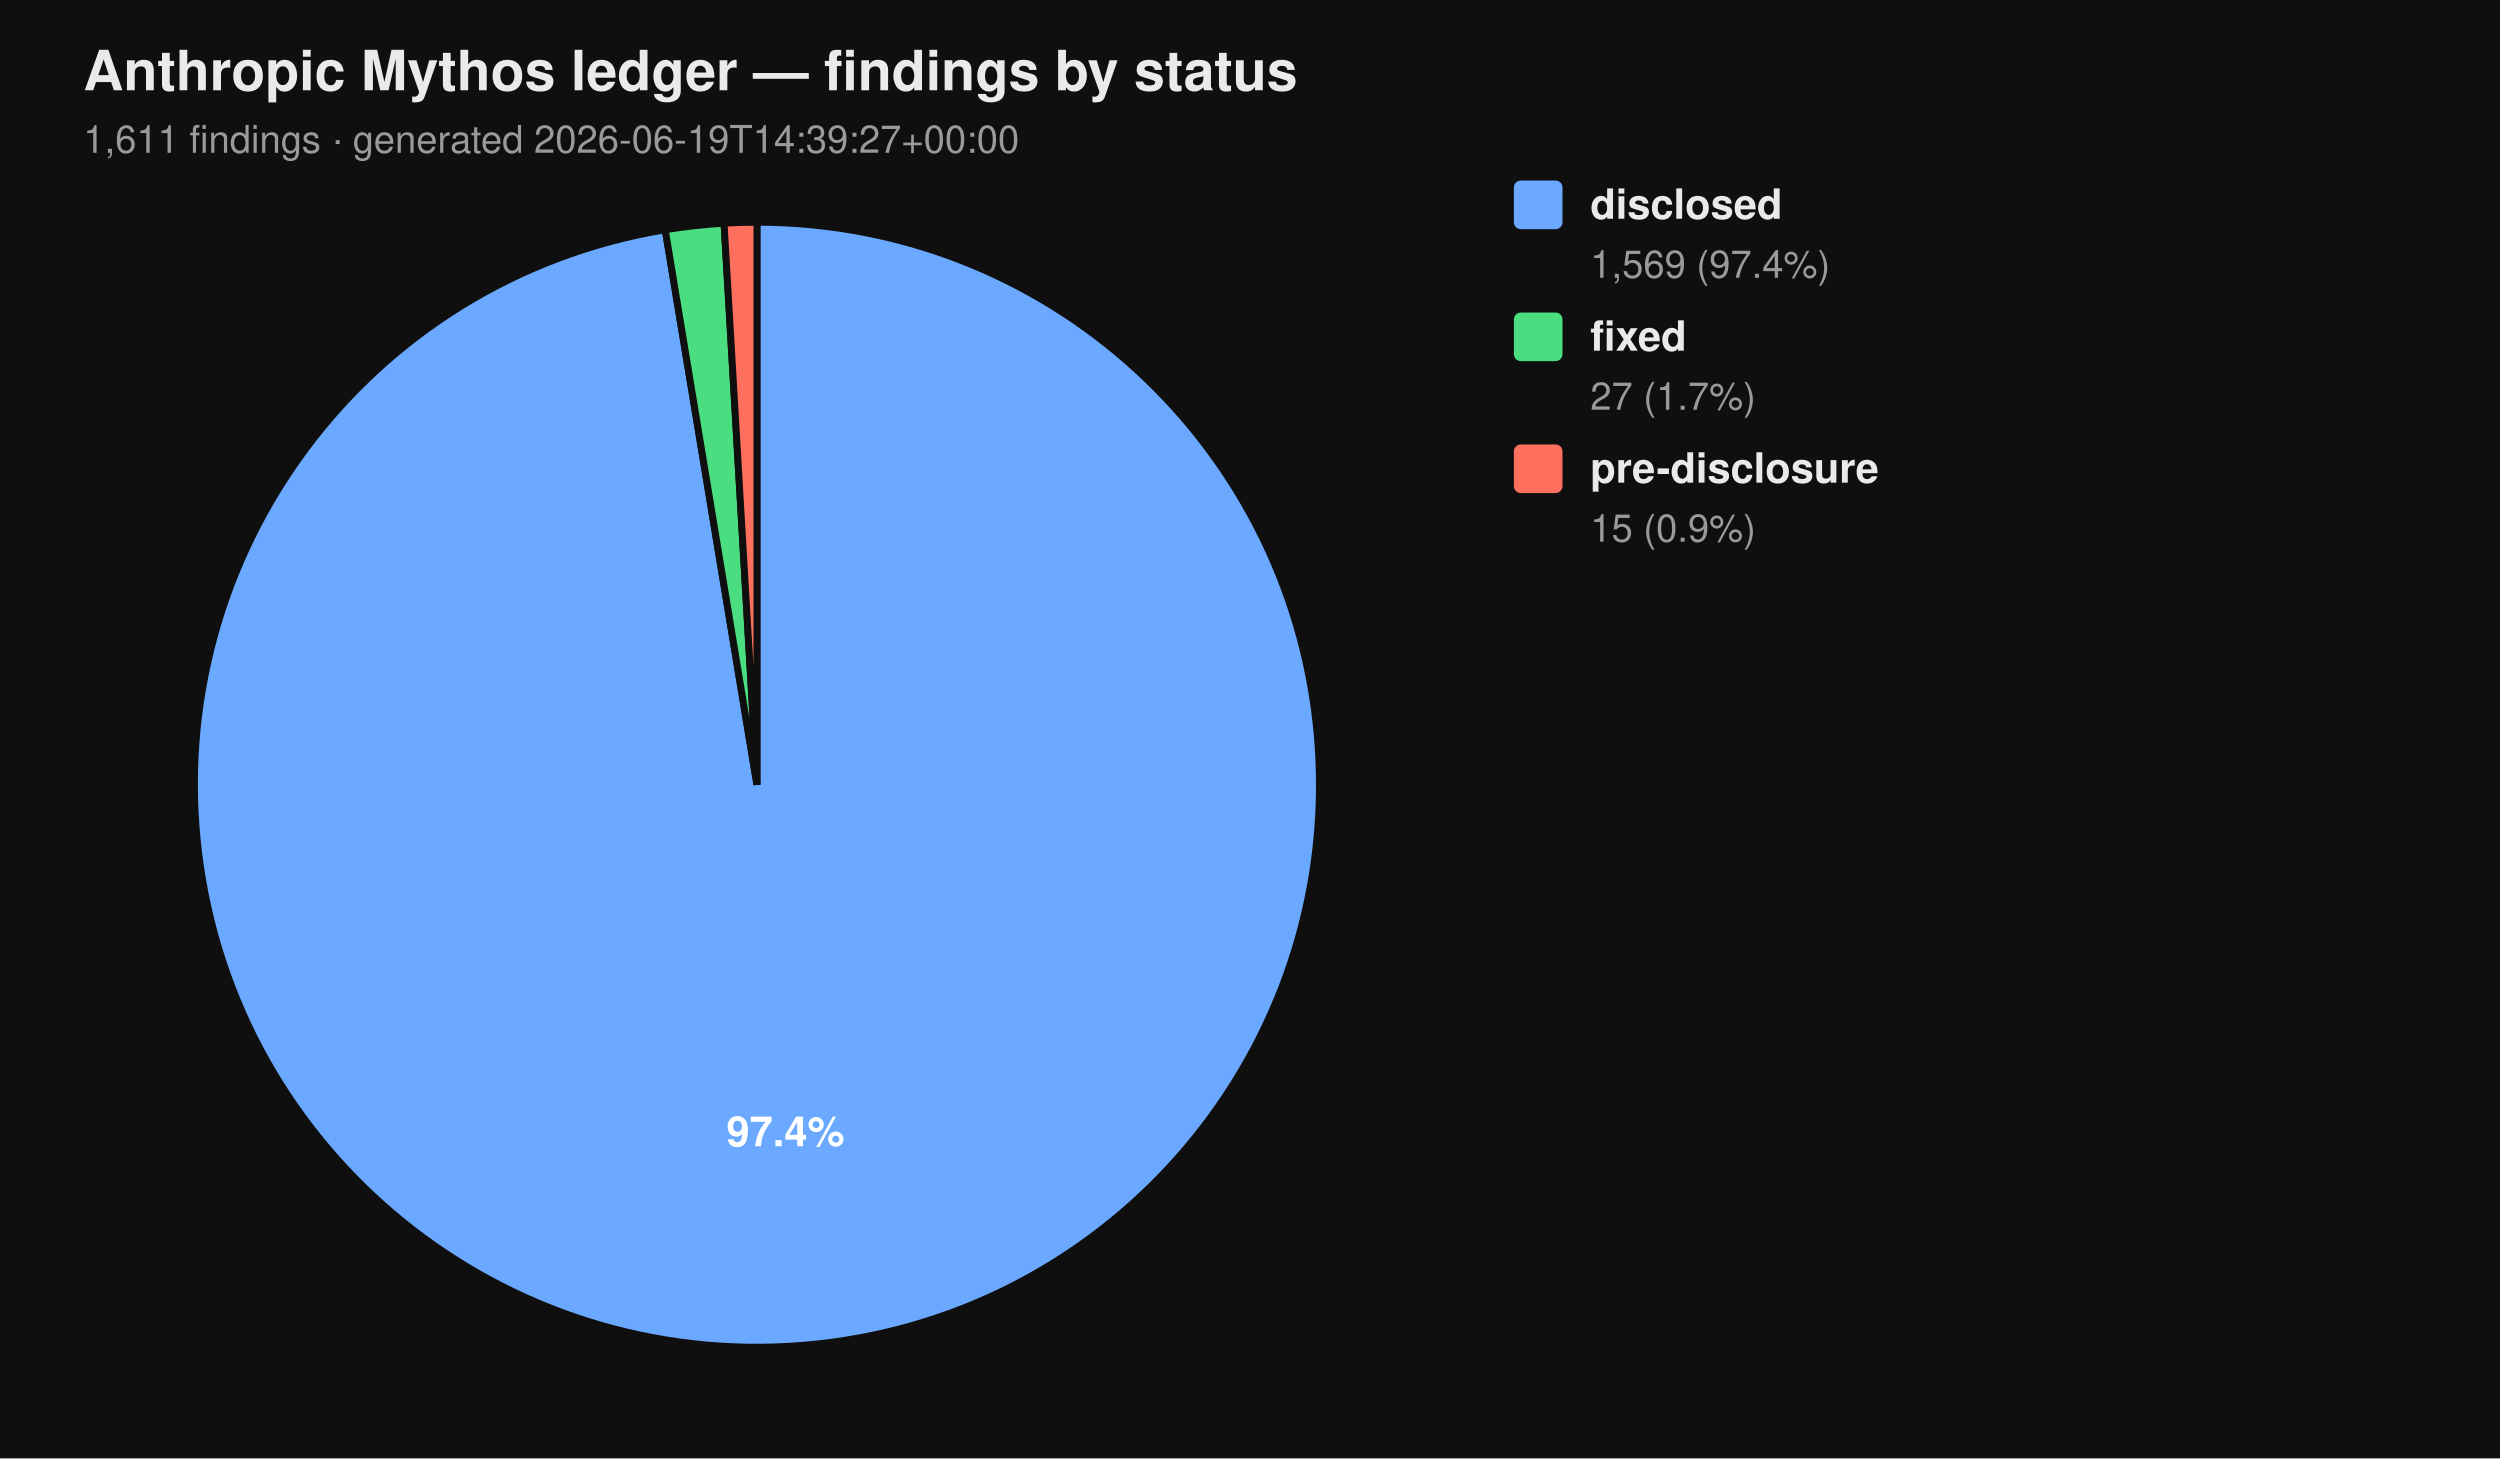
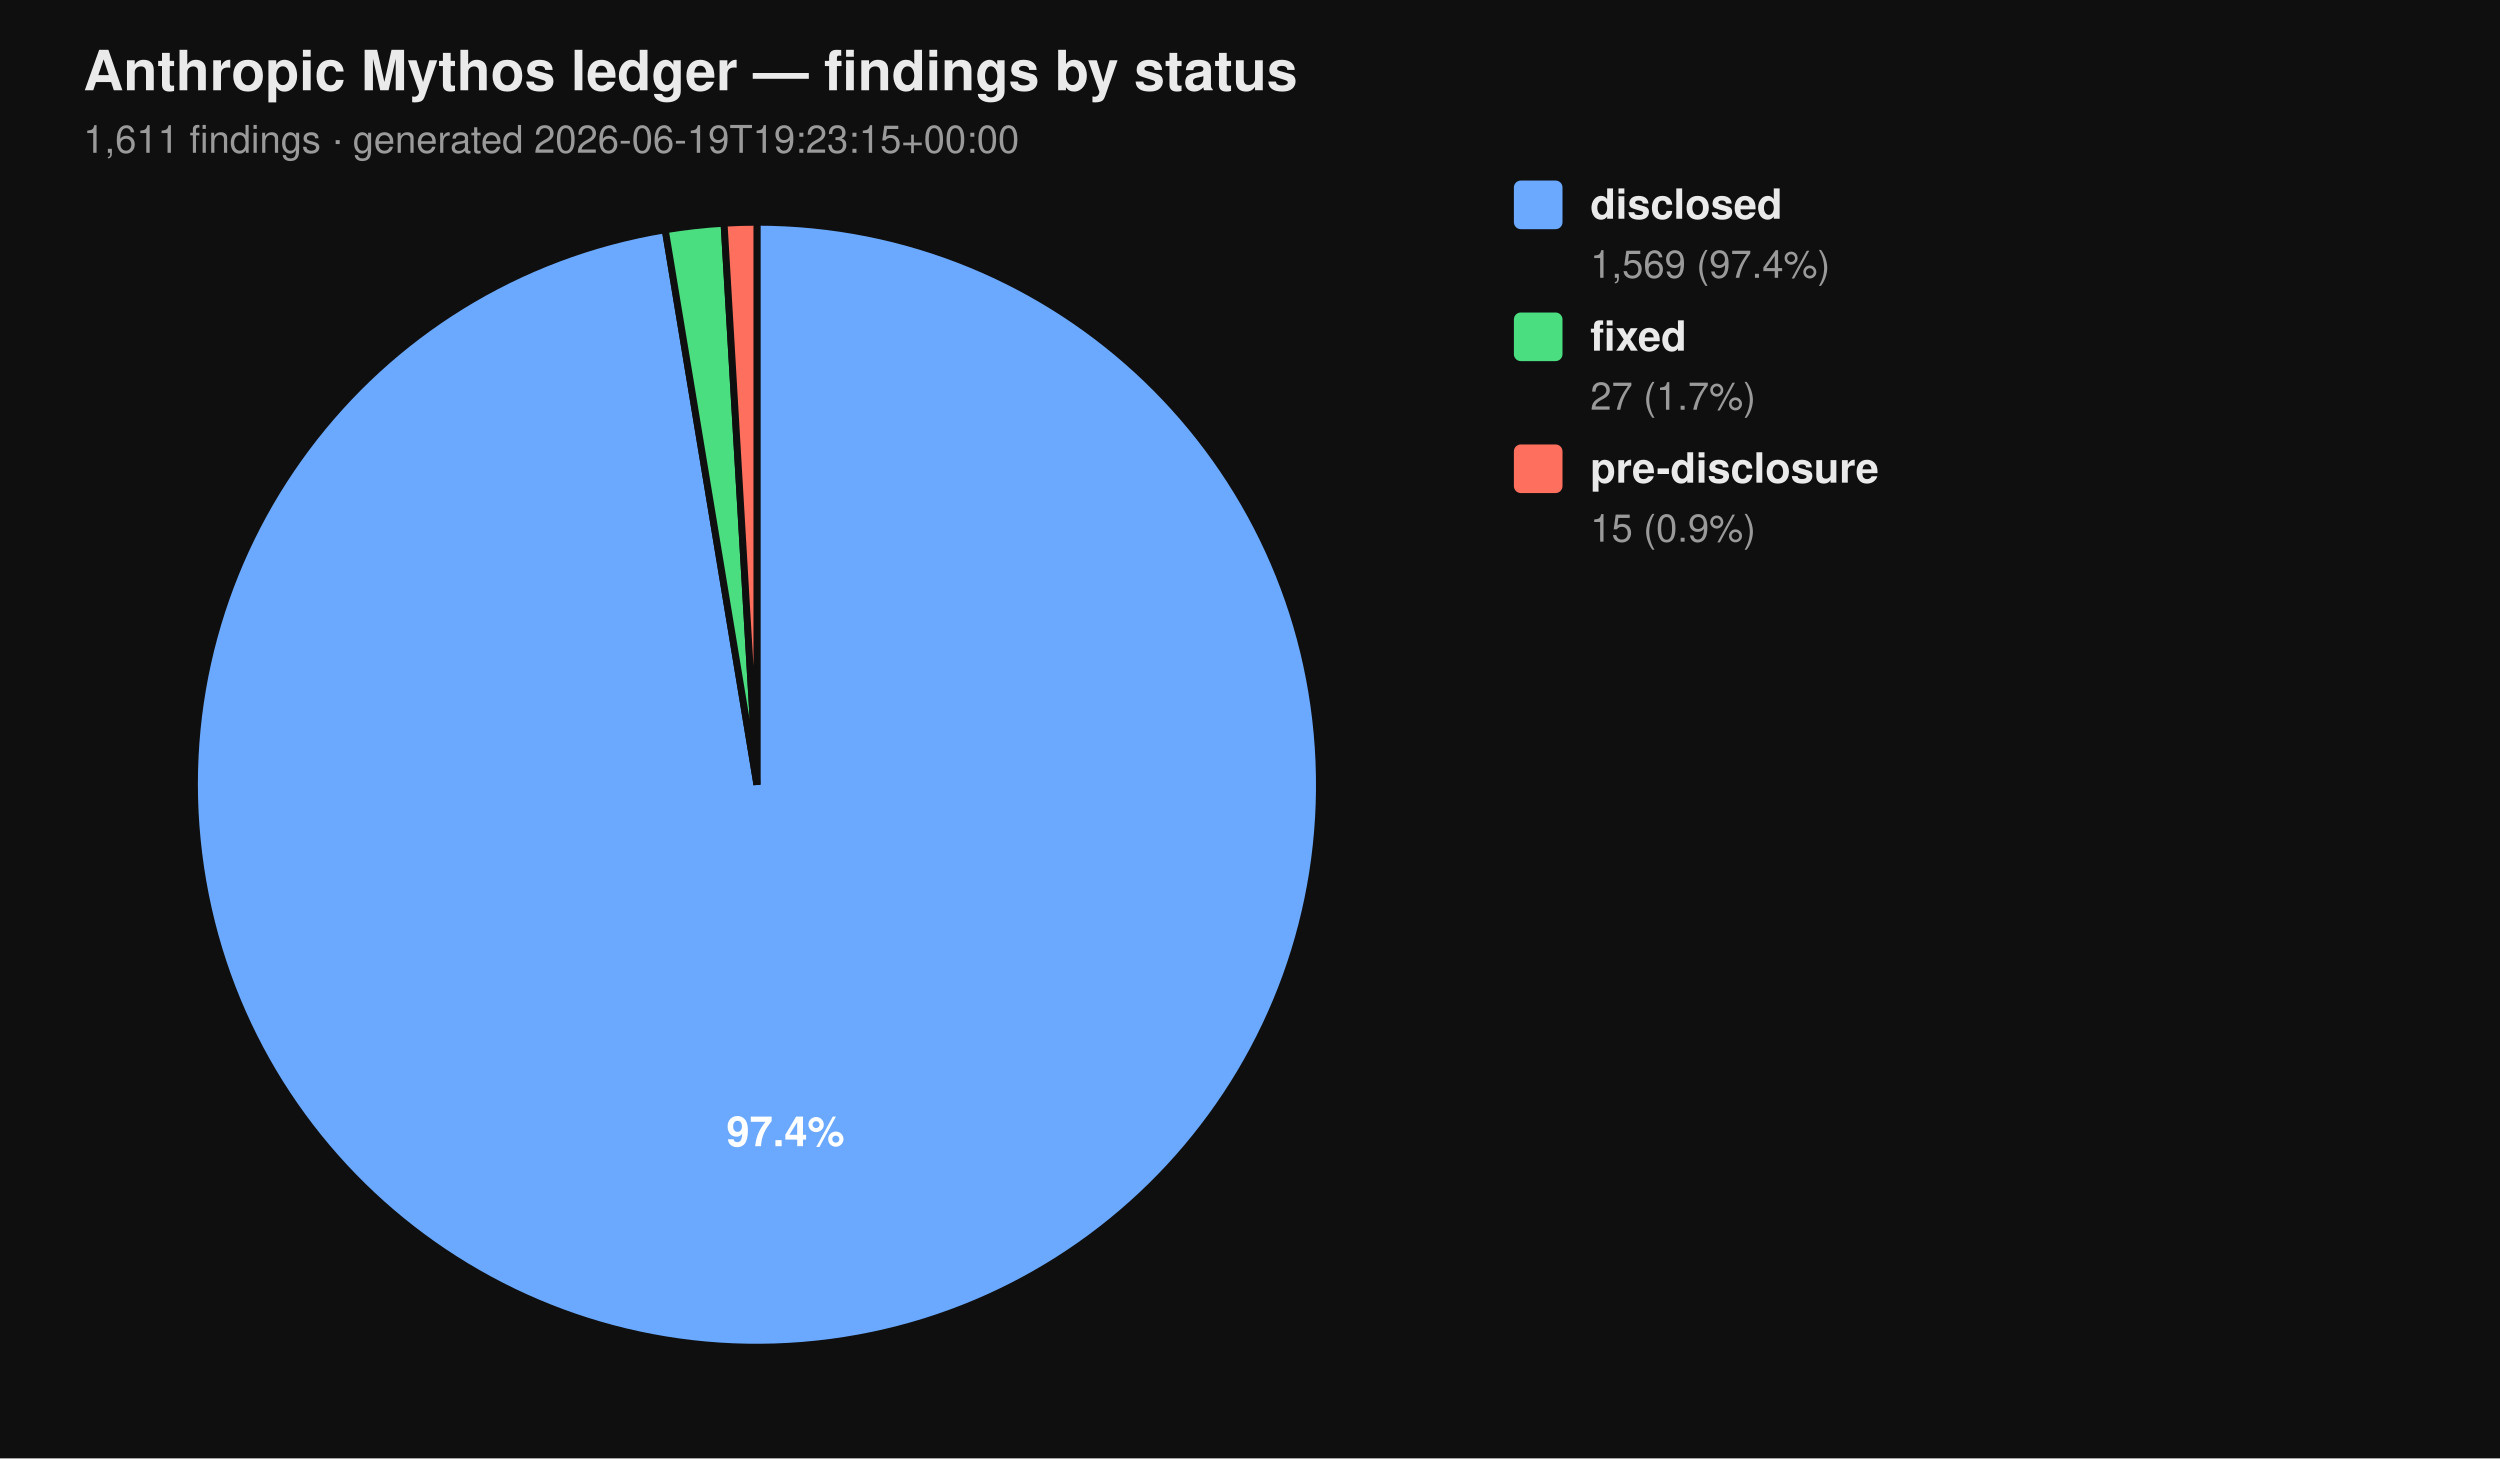
<svg xmlns="http://www.w3.org/2000/svg" viewBox="0 0 720 420" width="720" height="420" font-family="-apple-system, BlinkMacSystemFont, 'Segoe UI', Helvetica, Arial, sans-serif">
  <rect width="100%" height="100%" fill="#0f0f0f" />
  <text x="24" y="26" fill="#eaeaea" font-size="16" font-weight="700">Anthropic Mythos ledger — findings by status</text>
-   <text x="24" y="44" fill="#9a9a9a" font-size="11">1,611 findings  ·  generated 2026-06-19T14:39:27+00:00</text>
+   <text x="24" y="44" fill="#9a9a9a" font-size="11">1,611 findings  ·  generated 2026-06-19T19:23:15+00:00</text>
  <path d="M 218.00 226.00 L 218.00 64.00 A 162.00 162.00 0 1 1 191.58 66.17 Z" fill="#6aa9ff" stroke="#0f0f0f" stroke-width="2" />
  <path d="M 218.00 226.00 L 191.58 66.17 A 162.00 162.00 0 0 1 208.53 64.28 Z" fill="#4ade80" stroke="#0f0f0f" stroke-width="2" />
  <path d="M 218.00 226.00 L 208.53 64.28 A 162.00 162.00 0 0 1 218.00 64.00 Z" fill="#ff6f5e" stroke="#0f0f0f" stroke-width="2" />
  <text x="226.22" y="330.10" text-anchor="middle" fill="#ffffff" font-size="12" font-weight="700">97.4%</text>
  <rect x="436" y="52" width="14" height="14" rx="2" ry="2" fill="#6aa9ff" />
  <text x="458" y="63" fill="#eaeaea" font-size="12" font-weight="600">disclosed</text>
  <text x="458" y="80" fill="#9a9a9a" font-size="11">1,569 (97.4%)</text>
  <rect x="436" y="90" width="14" height="14" rx="2" ry="2" fill="#4ade80" />
  <text x="458" y="101" fill="#eaeaea" font-size="12" font-weight="600">fixed</text>
  <text x="458" y="118" fill="#9a9a9a" font-size="11">27 (1.7%)</text>
  <rect x="436" y="128" width="14" height="14" rx="2" ry="2" fill="#ff6f5e" />
  <text x="458" y="139" fill="#eaeaea" font-size="12" font-weight="600">pre-disclosure</text>
  <text x="458" y="156" fill="#9a9a9a" font-size="11">15 (0.9%)</text>
</svg>
